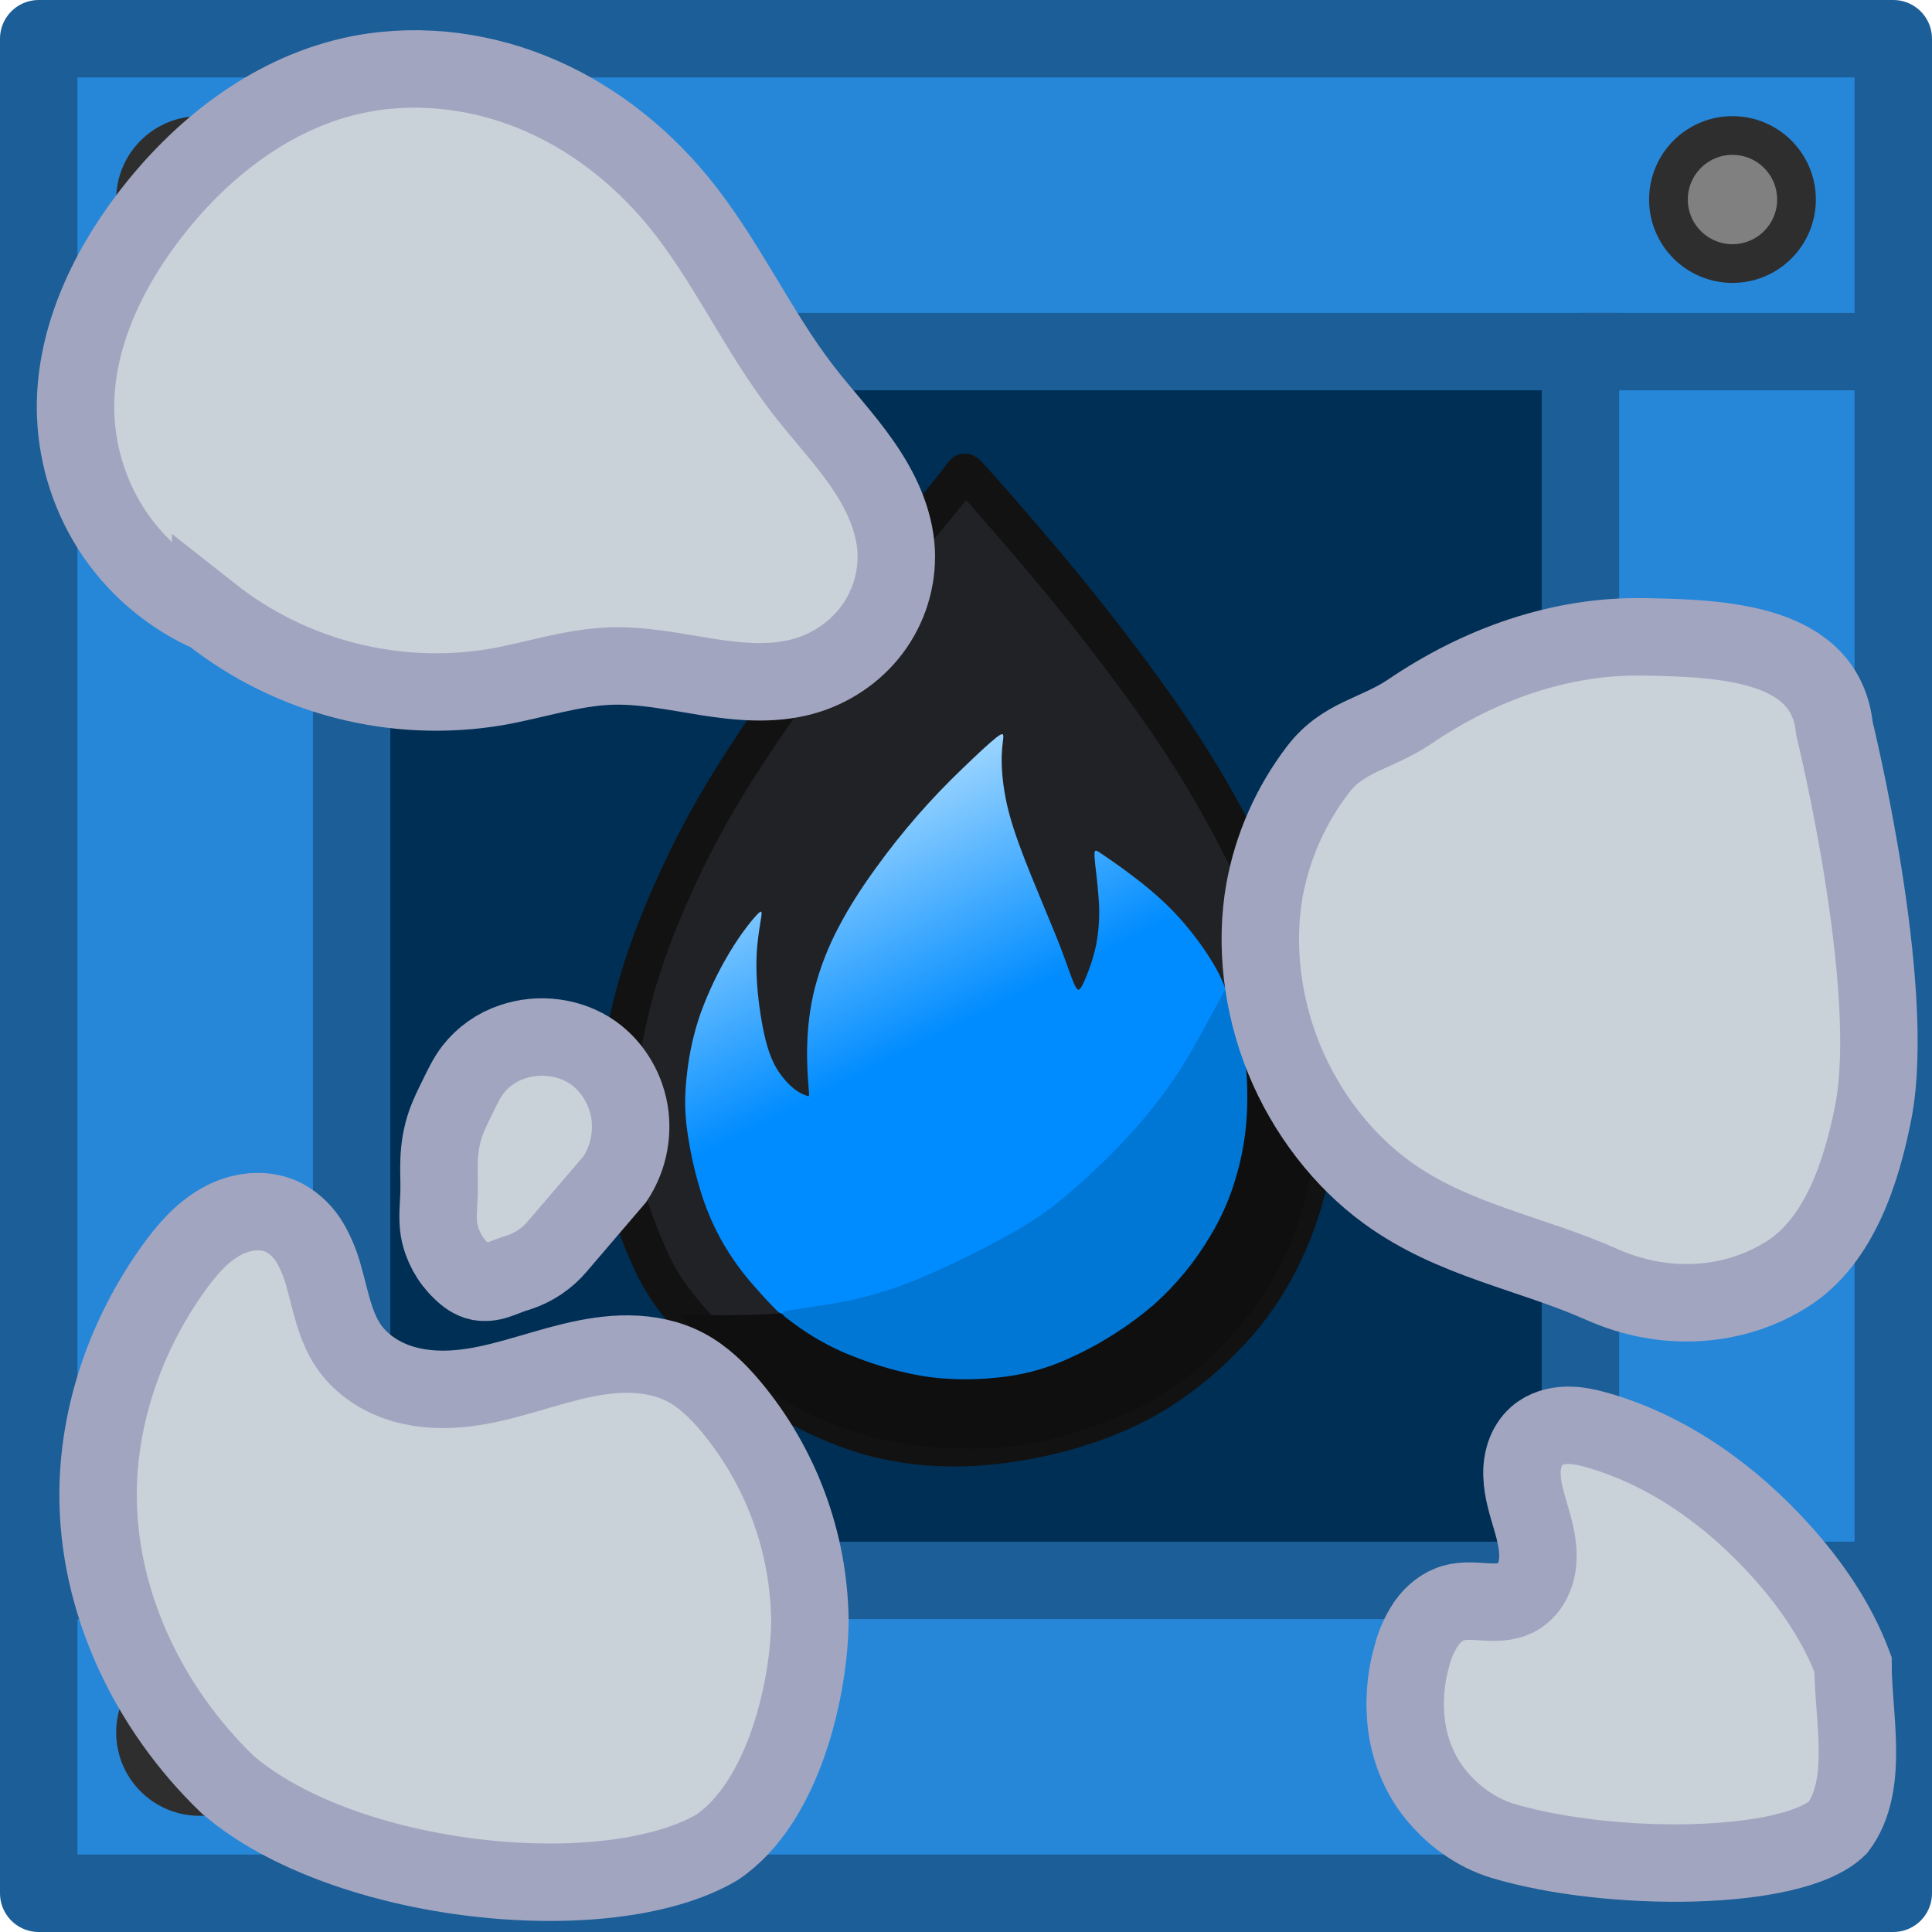
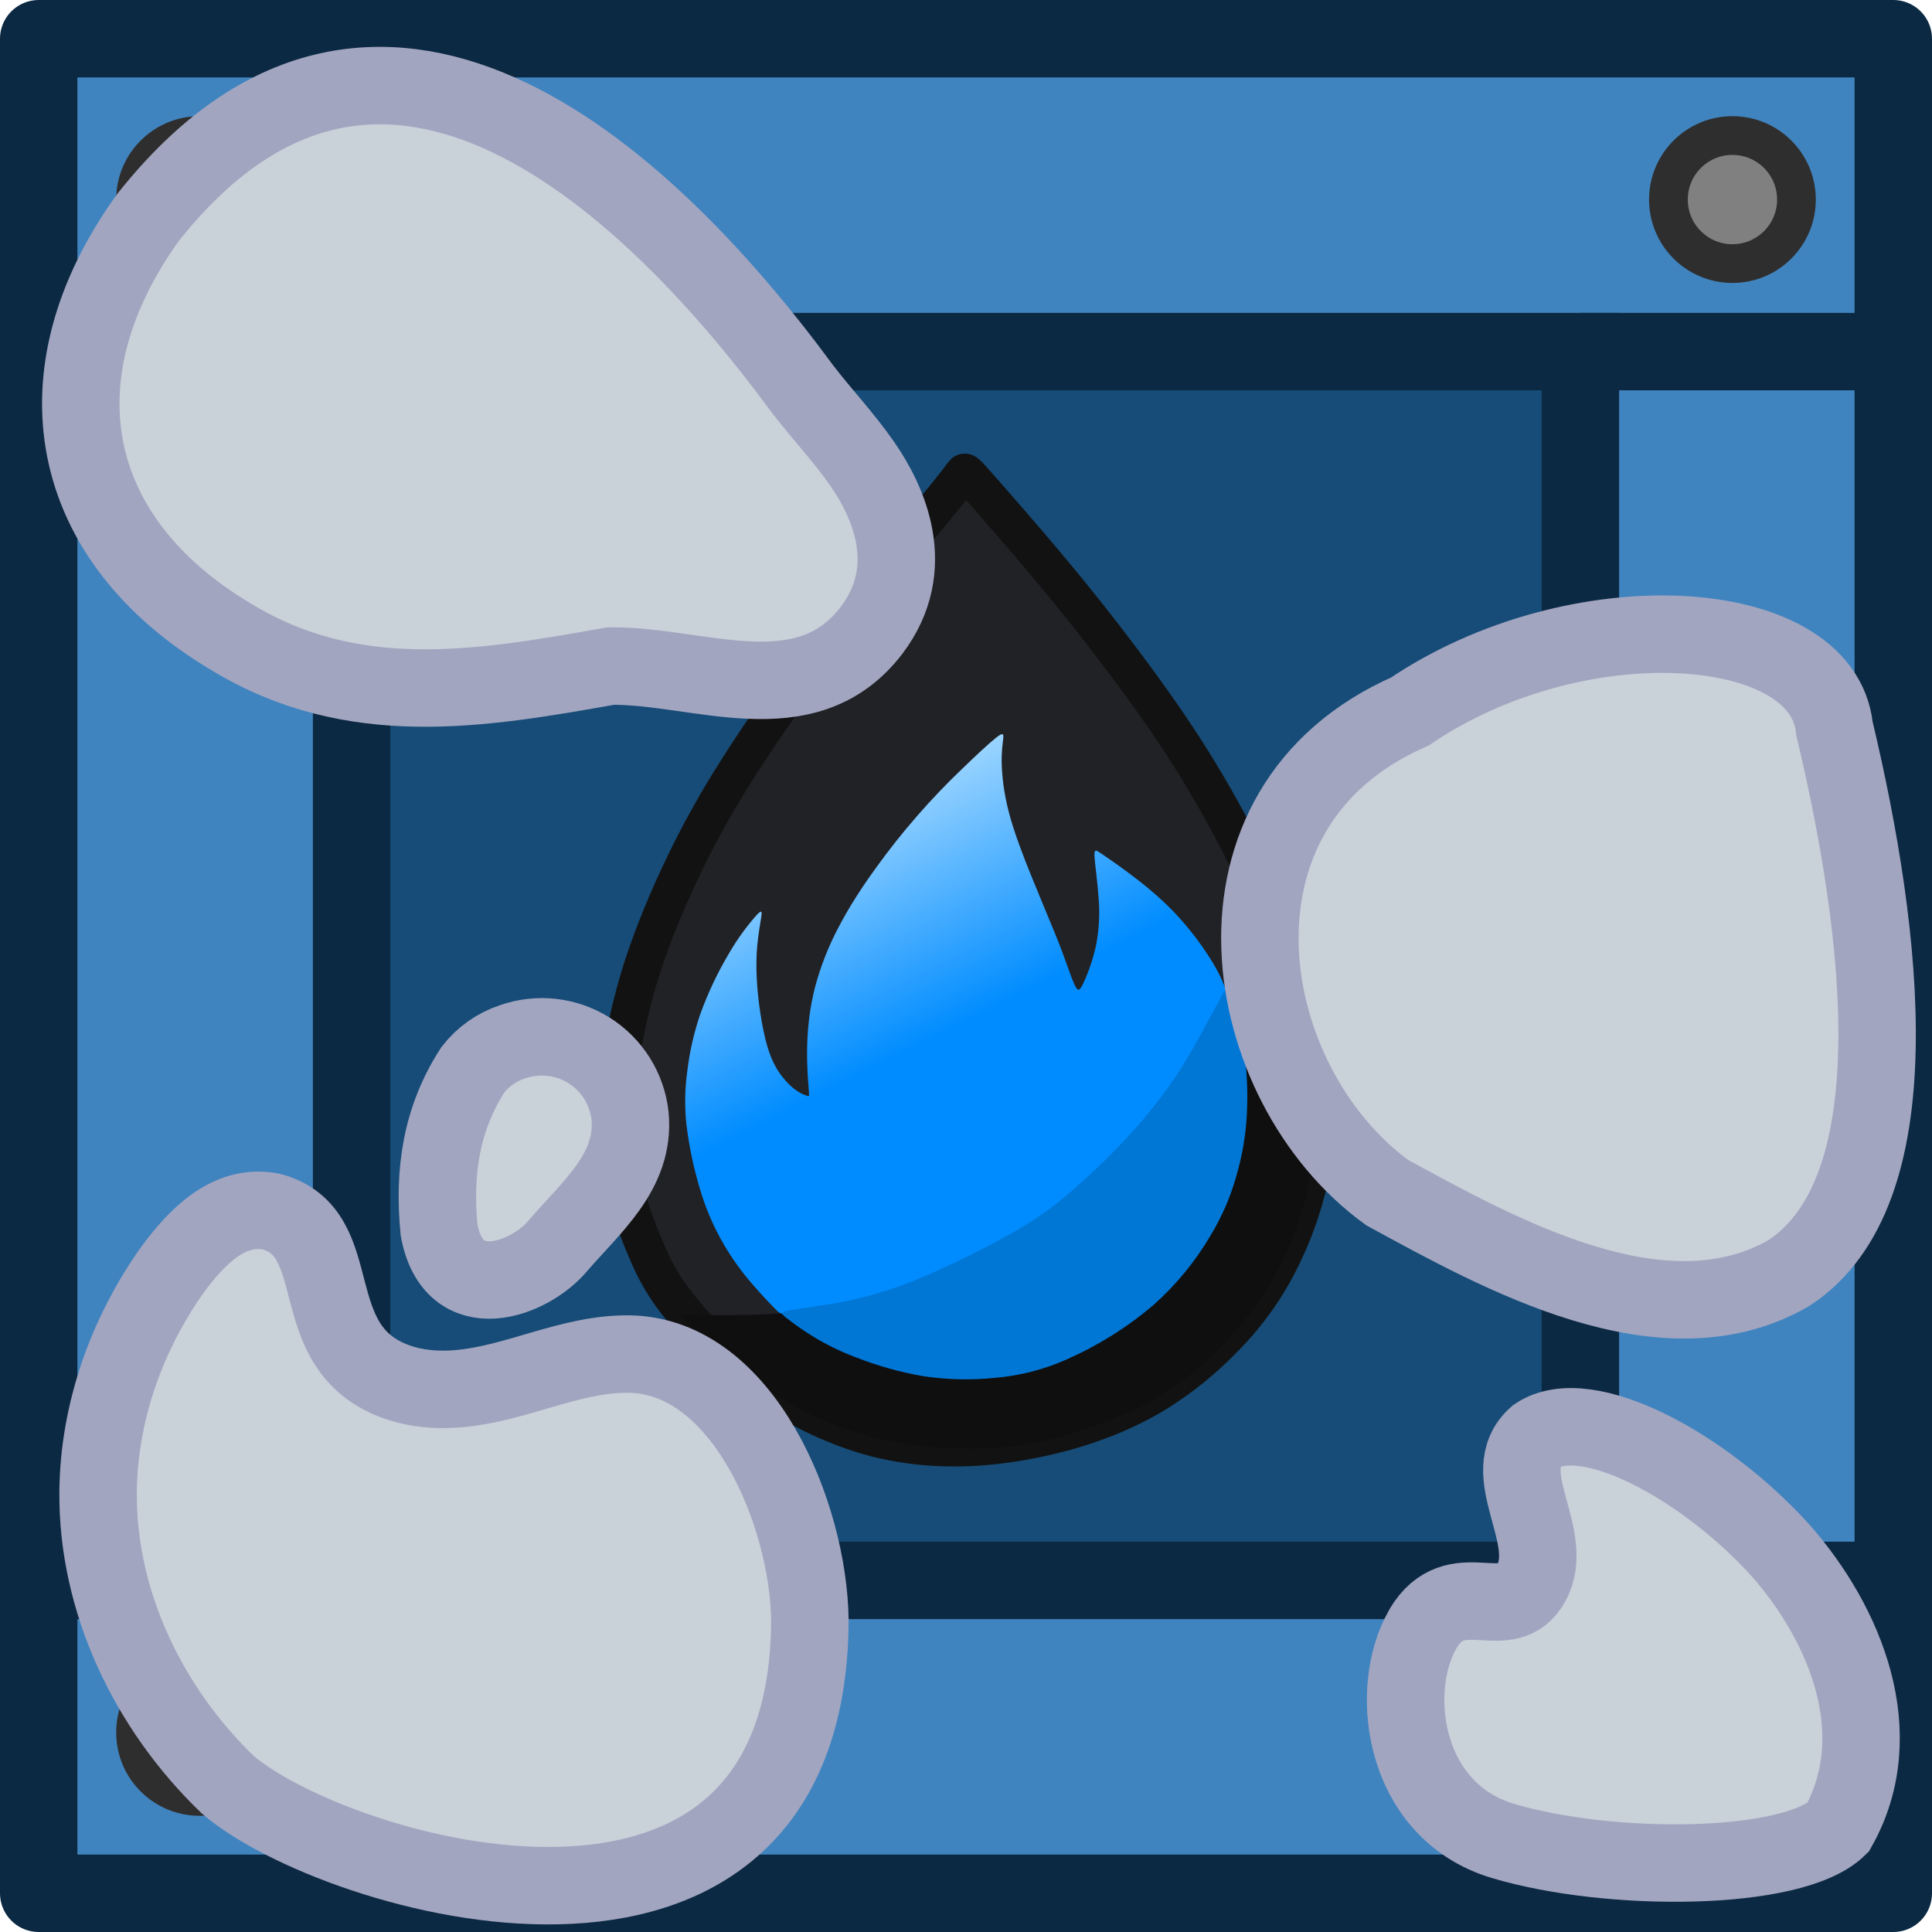
<svg xmlns="http://www.w3.org/2000/svg" xmlns:xlink="http://www.w3.org/1999/xlink" xml:space="preserve" width="185" height="185" viewBox="0 0 48.948 48.948">
  <defs>
-     <linearGradient xlink:href="#a" id="b" x1="112.28" x2="96.735" y1="85.87" y2="54.829" gradientTransform="matrix(.40778 0 0 .40778 -16.765 -2.886)" gradientUnits="userSpaceOnUse" />
+     <linearGradient xlink:href="#a" id="b" x1="112.28" x2="96.735" y1="85.87" y2="54.829" gradientTransform="translate(107.5 138.14)scale(.40778)" gradientUnits="userSpaceOnUse" />
    <linearGradient id="a">
      <stop offset=".538" style="stop-color:#008cff;stop-opacity:1" />
      <stop offset="1" style="stop-color:#a5d9ff;stop-opacity:1" />
    </linearGradient>
  </defs>
  <g transform="translate(-124.266 -141.027)">
    <path d="M132.113 148.874h33.152v33.152h-33.152z" style="fill:#d96300;fill-opacity:1;stroke:none;stroke-width:1.566;stroke-linecap:butt;stroke-linejoin:miter;stroke-miterlimit:4;stroke-dasharray:none;stroke-opacity:1" />
-     <path d="M125.248 142.008v46.985h46.985v-46.985zm7.927 7.927h31.13v31.131h-31.13z" style="fill:#2687d9;fill-opacity:1;stroke-width:0;stroke-linecap:round" />
+     <path d="M125.247 142.008v46.986h46.986v-46.987zm7.927 7.927h31.132v31.132h-31.13z" style="fill:#4084bf;fill-opacity:1;stroke-width:0;stroke-linecap:round" />
    <path d="M132.113 148.874h33.152v33.152h-33.152z" style="fill:none;fill-opacity:1;stroke:none;stroke-width:1.962;stroke-linecap:butt;stroke-linejoin:bevel;stroke-miterlimit:4;stroke-dasharray:none;stroke-opacity:1" />
-     <circle cx="129.322" cy="146.082" r="1.622" style="fill:gray;fill-opacity:1;stroke:#2e2e2e;stroke-width:.981;stroke-linecap:round;stroke-linejoin:round;stroke-opacity:1" />
-     <circle cx="168.159" cy="146.082" r="1.622" style="fill:gray;fill-opacity:1;stroke:#2e2e2e;stroke-width:.981;stroke-linecap:round;stroke-linejoin:round;stroke-opacity:1" />
+     <circle cx="129.322" cy="146.083" r="1.622" style="fill:gray;fill-opacity:1;stroke:#2e2e2e;stroke-width:.981;stroke-linecap:round;stroke-linejoin:round;stroke-opacity:1" />
+     <circle cx="168.158" cy="146.083" r="1.622" style="fill:gray;fill-opacity:1;stroke:#2e2e2e;stroke-width:.981;stroke-linecap:round;stroke-linejoin:round;stroke-opacity:1" />
    <circle cx="129.322" cy="184.919" r="1.622" style="fill:gray;fill-opacity:1;stroke:#2e2e2e;stroke-width:.981;stroke-linecap:round;stroke-linejoin:round;stroke-opacity:1" />
-     <circle cx="168.159" cy="184.919" r="1.622" style="fill:gray;fill-opacity:1;stroke:#2e2e2e;stroke-width:.981;stroke-linecap:round;stroke-linejoin:round;stroke-opacity:1" />
-     <path d="M133.175 149.935h31.132v31.132h-31.132z" style="fill:#002f55;fill-opacity:1;stroke:#1b5e98;stroke-width:1.962;stroke-linecap:butt;stroke-linejoin:miter;stroke-miterlimit:4;stroke-dasharray:none;stroke-opacity:1" />
-     <path d="M125.247 142.008h46.986v46.986h-46.986z" style="fill:none;fill-opacity:1;stroke:#1b5e98;stroke-width:1.962;stroke-linecap:round;stroke-linejoin:round;stroke-miterlimit:4;stroke-dasharray:none;stroke-opacity:1" />
-     <path d="M164.306 149.935h7.847M164.306 181.067h7.847M125.328 181.067h7.847M125.328 149.935h7.847" style="fill:none;stroke:#1b5e98;stroke-width:1.962;stroke-linecap:butt;stroke-linejoin:miter;stroke-miterlimit:4;stroke-dasharray:none;stroke-opacity:1" />
-     <path d="M24.812 12.337c.362.41 1.086 1.233 1.76 2.04.675.805 1.3 1.594 1.908 2.406.609.811 1.2 1.644 1.738 2.505.537.86 1.02 1.749 1.392 2.506.373.756.636 1.381.889 2.127.252.745.493 1.611.64 2.33a9 9 0 0 1 .204 1.907c0 .62-.055 1.289-.236 2.001a9 9 0 0 1-.844 2.106 7.7 7.7 0 0 1-1.25 1.65 9 9 0 0 1-1.689 1.37c-.63.39-1.32.685-2.034.905-.712.22-1.447.362-2.088.433a9 9 0 0 1-1.683.033 8 8 0 0 1-1.322-.214c-.389-.099-.729-.22-1.096-.373a8 8 0 0 1-1.25-.647 12 12 0 0 1-1.551-1.167 9.5 9.5 0 0 1-1.152-1.24 5.2 5.2 0 0 1-.69-1.145 12.6 12.6 0 0 1-.625-1.71 6 6 0 0 1-.225-1.503 9.6 9.6 0 0 1 .104-1.721c.099-.69.274-1.535.559-2.423s.68-1.82 1.075-2.637.789-1.519 1.282-2.303a40 40 0 0 1 1.755-2.55c.669-.898 1.414-1.83 2.045-2.603.63-.773 1.145-1.387 1.463-1.776.318-.39.439-.554.5-.636.06-.083.06-.083.421.329" style="fill:#212226;stroke:#121212;stroke-width:.945;stroke-linecap:round;stroke-linejoin:round;stroke-miterlimit:10" transform="translate(124.266 141.027)" />
-     <path d="M17.554 33.312c.274.005.822.016 1.436 0 .614-.017 1.294-.06 2.001-.198.708-.137 1.442-.367 2.111-.608a13.4 13.4 0 0 0 1.908-.84 14.4 14.4 0 0 0 1.919-1.26 13.2 13.2 0 0 0 3.201-3.585c.46-.762.877-1.629 1.135-2.248s.356-.992.422-1.239.099-.367.165-.439c.065-.07.164-.093.246-.01.083.082.148.268.247.542s.23.636.4 1.223c.17.586.378 1.398.494 2.165a8.95 8.95 0 0 1-.406 4.353 8 8 0 0 1-.866 1.683 8 8 0 0 1-1.091 1.338 8.7 8.7 0 0 1-1.453 1.157c-.51.317-1.014.537-1.59.745-.575.208-1.222.406-1.858.51a9 9 0 0 1-1.88.088 9.8 9.8 0 0 1-1.854-.242 8.7 8.7 0 0 1-1.82-.663 9 9 0 0 1-1.535-.965c-.433-.34-.773-.68-.976-.877a3 3 0 0 0-.323-.29c-.055-.039-.099-.06-.148-.116-.05-.054-.104-.142-.132-.186-.027-.044-.027-.044.247-.038" style="fill:#0f0f0f;fill-opacity:1;stroke:#121212;stroke-width:.945;stroke-linecap:round;stroke-linejoin:round;stroke-miterlimit:10;stroke-opacity:0" transform="translate(124.266 141.027)" />
-     <path d="M20.488 27.579c-.016-.203-.05-.609-.038-1.07.01-.46.065-.975.197-1.49a7.2 7.2 0 0 1 .603-1.536c.263-.504.581-.997.948-1.502a18.136 18.136 0 0 1 2.193-2.516c.335-.324.675-.642.85-.779.176-.137.187-.093.176.022s-.044.302-.039.614c.006.313.05.751.181 1.256.132.504.351 1.074.57 1.617.22.543.439 1.058.592 1.436.154.379.242.62.324.85s.159.45.22.543c.06.093.103.06.196-.143s.236-.575.313-.954a4.4 4.4 0 0 0 .06-1.173c-.027-.41-.093-.85-.104-1.052s.033-.17.17-.077.367.247.69.488c.324.241.741.57 1.12.96.378.389.717.838.953 1.216a4 4 0 0 1 .417.85c.05.164.016.186-.06.329-.077.142-.198.406-.384.767a9 9 0 0 1-.85 1.365c-.411.543-.981 1.168-1.64 1.799-.657.63-1.403 1.266-2.285 1.82a14 14 0 0 1-2.928 1.37 19 19 0 0 1-2.587.658c-.532.093-.565.06-.719-.098a13 13 0 0 1-.68-.751 6.6 6.6 0 0 1-.685-1.004 6.4 6.4 0 0 1-.532-1.283 9.7 9.7 0 0 1-.34-1.628c-.054-.504-.032-.899.022-1.337a7 7 0 0 1 .33-1.453 9 9 0 0 1 .745-1.568c.274-.455.537-.784.674-.932s.148-.115.126.038c-.022.154-.076.428-.104.757s-.027.712.017 1.168.131.98.241 1.354c.11.372.241.592.373.762.131.17.263.29.378.367s.214.11.263.126.05.016.033-.186" style="fill:url(#b);fill-opacity:1;stroke:none;stroke-width:.945;stroke-linecap:round;stroke-linejoin:round;stroke-miterlimit:10" transform="translate(124.266 141.027)" />
-     <path d="M31.142 25.24c.082.21.248.629.347 1.18.1.553.133 1.237.1 1.827a6.8 6.8 0 0 1-.27 1.562 6.1 6.1 0 0 1-.641 1.479 7.3 7.3 0 0 1-1.457 1.777 9 9 0 0 1-2.19 1.374 5.6 5.6 0 0 1-1.833.469 7.2 7.2 0 0 1-1.82-.044 8.7 8.7 0 0 1-1.706-.48 6.3 6.3 0 0 1-1.076-.525 7 7 0 0 1-.679-.474c-.138-.11-.16-.144.122-.193.281-.05.866-.116 1.451-.238a10 10 0 0 0 1.915-.612 23 23 0 0 0 2.284-1.132c.635-.364 1-.64 1.424-1.004.425-.364.91-.817 1.374-1.313a13 13 0 0 0 1.264-1.567c.359-.53.634-1.049.828-1.408.193-.358.303-.557.37-.678.066-.122.088-.166.099-.188.01-.022.01-.022.094.188" style="fill:#0076d5;fill-opacity:1;stroke:#008cff;stroke-width:.952;stroke-linecap:round;stroke-linejoin:round;stroke-miterlimit:10;stroke-opacity:0" transform="translate(124.266 141.027)" />
-     <path d="M165.925 157.162c-2.143-.04-4.184.702-5.94 1.892-.853.578-1.691.628-2.337 1.483a7.14 7.14 0 0 0-1.343 3.032c-.248 1.383-.067 2.917.493 4.288s1.494 2.574 2.615 3.387c1.667 1.21 3.621 1.518 5.431 2.323 1.64.73 3.402.577 4.729-.278 1.295-.835 1.86-2.578 2.154-4.09.62-3.196-.985-9.717-.985-9.717-.223-2.193-2.845-2.284-4.817-2.32z" style="fill:#c9d1d9;fill-opacity:1;fill-rule:evenodd;stroke:#a2a5c0;stroke-width:1.962;stroke-dasharray:none;stroke-opacity:1" />
-     <path d="M419.624 224.26a5.76 5.76 0 0 1-2.434-2.022 5.76 5.76 0 0 1-.987-3.006c-.068-1.82.74-3.577 1.842-5.027 1.286-1.694 3.058-3.097 5.132-3.572 1.518-.348 3.14-.178 4.585.404s2.716 1.566 3.704 2.771c1.21 1.474 1.995 3.252 3.158 4.763.49.636 1.046 1.223 1.504 1.883.459.66.823 1.415.864 2.218a3.1 3.1 0 0 1-.623 2.002c-.43.57-1.057.985-1.745 1.173-.789.215-1.627.136-2.435.009-.807-.128-1.616-.302-2.433-.274-.982.035-1.928.36-2.895.53a9.22 9.22 0 0 1-7.237-1.853z" style="fill:#c9d1d9;fill-opacity:1;fill-rule:evenodd;stroke:#a2a5c0;stroke-width:1.962;stroke-dasharray:none;stroke-opacity:1" transform="translate(-290.02 -67.68)" />
-     <path d="M130.863 171.725a2 2 0 0 0-.213.005 2 2 0 0 0-.804.261c-.494.281-.871.73-1.202 1.193-1.165 1.637-1.873 3.62-1.893 5.633-.027 2.785 1.28 5.5 3.284 7.424 2.964 2.547 9.636 3.215 12.395 1.59 1.72-1.156 2.348-4.108 2.355-5.755a8.62 8.62 0 0 0-2.01-5.424c-.325-.386-.693-.748-1.138-.983-.437-.23-.935-.329-1.428-.336s-.983.076-1.463.192c-.958.233-1.89.603-2.873.686-.52.044-1.054.004-1.547-.17s-.945-.489-1.237-.924c-.344-.512-.446-1.143-.616-1.737a3.5 3.5 0 0 0-.347-.855 1.7 1.7 0 0 0-.65-.64c-.189-.1-.4-.151-.613-.16z" style="fill:#c9d1d9;fill-opacity:1;fill-rule:evenodd;stroke:#a2a5c0;stroke-width:1.962;stroke-dasharray:none;stroke-opacity:1" />
-     <path d="M428.833 241.126a2.17 2.17 0 0 1-.97.661q-.084.028-.17.054c-.137.047-.27.107-.408.15a.9.9 0 0 1-.429.038c-.18-.036-.334-.152-.465-.281a1.9 1.9 0 0 1-.558-1.029c-.05-.308-.01-.623 0-.935.008-.281-.011-.562 0-.842.012-.31.062-.62.163-.912.08-.235.193-.456.302-.679.118-.241.232-.487.395-.701a2.1 2.1 0 0 1 1-.702c.678-.23 1.464-.133 2.048.28.515.367.855.963.93 1.591a2.42 2.42 0 0 1-.379 1.602z" style="fill:#c9d1d9;fill-opacity:1;fill-rule:evenodd;stroke:#a2a5c0;stroke-width:1.962;stroke-dasharray:none;stroke-opacity:1" transform="translate(-290.443 -68.526)" />
-     <path d="M163.966 177.138c-.276.005-.558.085-.766.268-.139.122-.239.285-.299.46a1.5 1.5 0 0 0-.074.55c.012.37.128.728.232 1.084s.198.725.164 1.095a1.3 1.3 0 0 1-.158.529.96.96 0 0 1-.39.383c-.239.12-.518.12-.785.104-.266-.016-.538-.044-.795.028-.283.08-.522.279-.693.52a2.6 2.6 0 0 0-.36.803 4.4 4.4 0 0 0-.14 1.786c.08.596.304 1.176.667 1.654.448.59 1.082 1.06 1.78 1.267 2.713.808 7.34.78 8.483-.341.805-1.078.38-2.808.38-4.136-.4-1.064-1.063-2.03-1.827-2.876-1.25-1.385-2.819-2.521-4.605-3.042-.265-.078-.538-.142-.814-.136z" style="fill:#c9d1d9;fill-opacity:1;fill-rule:evenodd;stroke:#a2a5c0;stroke-width:1.962;stroke-dasharray:none;stroke-opacity:1" />
+     <circle cx="168.158" cy="184.919" r="1.622" style="fill:gray;fill-opacity:1;stroke:#2e2e2e;stroke-width:.981;stroke-linecap:round;stroke-linejoin:round;stroke-opacity:1" />
+     <path d="M133.174 149.935h31.132v31.132h-31.132z" style="fill:#164c77;fill-opacity:1;stroke:#0c2943;stroke-width:1.962;stroke-linecap:butt;stroke-linejoin:miter;stroke-miterlimit:4;stroke-dasharray:none;stroke-opacity:1" />
+     <path d="M125.247 142.008h46.986v46.986h-46.986z" style="fill:none;fill-opacity:1;stroke:#0c2943;stroke-width:1.962;stroke-linecap:round;stroke-linejoin:round;stroke-miterlimit:4;stroke-dasharray:none;stroke-opacity:1" />
+     <path d="M164.306 149.935h7.846m-7.846 31.132h7.846m-46.824 0h7.846m-7.846-31.132h7.846" style="fill:none;stroke:#0c2943;stroke-width:1.962;stroke-linecap:butt;stroke-linejoin:miter;stroke-miterlimit:4;stroke-dasharray:none;stroke-opacity:1" />
+     <path d="M149.078 153.364c.362.41 1.086 1.233 1.76 2.04.675.805 1.3 1.594 1.908 2.406.609.811 1.2 1.644 1.738 2.505a29 29 0 0 1 1.392 2.506c.373.756.636 1.381.89 2.127.251.745.492 1.611.64 2.33a9 9 0 0 1 .203 1.907c0 .62-.055 1.289-.236 2.001a9 9 0 0 1-.844 2.106 7.7 7.7 0 0 1-1.25 1.65 9 9 0 0 1-1.689 1.37c-.63.39-1.32.685-2.034.905-.712.22-1.447.362-2.088.433a9 9 0 0 1-1.683.033 8 8 0 0 1-1.322-.214 8 8 0 0 1-1.096-.373 8 8 0 0 1-1.25-.647 12 12 0 0 1-1.551-1.167 9.5 9.5 0 0 1-1.152-1.24 5.2 5.2 0 0 1-.69-1.145 12.6 12.6 0 0 1-.625-1.71 6 6 0 0 1-.225-1.503 9.6 9.6 0 0 1 .104-1.721c.099-.69.274-1.535.559-2.423s.68-1.82 1.075-2.637a23 23 0 0 1 1.282-2.303 40 40 0 0 1 1.755-2.55 77 77 0 0 1 2.045-2.603c.63-.773 1.145-1.387 1.463-1.776.318-.39.439-.554.5-.636.06-.083.06-.083.421.329" style="fill:#212226;stroke:#121212;stroke-width:.945;stroke-linecap:round;stroke-linejoin:round;stroke-miterlimit:10" />
+     <path d="M141.82 174.34c.274.004.822.015 1.436 0 .614-.018 1.294-.06 2.001-.199.708-.137 1.442-.367 2.111-.608a13.4 13.4 0 0 0 1.908-.84 14.4 14.4 0 0 0 1.919-1.26 13.2 13.2 0 0 0 3.201-3.585c.46-.762.877-1.629 1.135-2.248s.356-.992.422-1.239.099-.367.165-.439c.065-.07.164-.093.246-.01.083.082.148.268.247.542.1.274.23.636.4 1.223.17.586.378 1.398.494 2.165a8.95 8.95 0 0 1-.406 4.353 8 8 0 0 1-.866 1.683 8 8 0 0 1-1.091 1.338 8.7 8.7 0 0 1-1.453 1.157c-.51.317-1.014.537-1.59.745-.575.208-1.222.406-1.858.51a9 9 0 0 1-1.88.088 10 10 0 0 1-1.854-.242 8.7 8.7 0 0 1-1.82-.663 9 9 0 0 1-1.535-.965c-.433-.34-.773-.68-.976-.877a3 3 0 0 0-.323-.29c-.055-.039-.1-.06-.148-.116-.05-.054-.104-.142-.132-.186-.027-.044-.027-.044.247-.038" style="fill:#0f0f0f;fill-opacity:1;stroke:#121212;stroke-width:.945;stroke-linecap:round;stroke-linejoin:round;stroke-miterlimit:10;stroke-opacity:0" />
+     <path d="M144.754 168.606c-.016-.203-.05-.609-.038-1.07.01-.46.065-.975.197-1.49a7.2 7.2 0 0 1 .603-1.536c.263-.504.581-.997.948-1.502a18 18 0 0 1 2.193-2.516c.335-.324.675-.642.85-.779.176-.137.187-.093.176.022s-.044.302-.039.614c.006.313.05.751.181 1.256.132.504.351 1.074.57 1.617.22.543.439 1.058.592 1.436.154.379.242.62.324.85s.159.45.22.543c.06.093.103.06.196-.143a4.7 4.7 0 0 0 .313-.954 4.4 4.4 0 0 0 .06-1.173c-.027-.41-.093-.85-.104-1.052s.033-.17.17-.077.367.247.69.488c.324.241.741.57 1.12.96.378.389.717.838.953 1.216a4 4 0 0 1 .417.85c.05.164.016.186-.06.329-.077.142-.198.406-.384.767a9 9 0 0 1-.85 1.365c-.411.543-.981 1.168-1.64 1.799-.657.63-1.403 1.266-2.285 1.82a14 14 0 0 1-2.928 1.37 19 19 0 0 1-2.587.658c-.532.093-.565.06-.719-.098a13 13 0 0 1-.68-.75 6.6 6.6 0 0 1-.685-1.005 6.4 6.4 0 0 1-.532-1.283 9.7 9.7 0 0 1-.34-1.628 5.5 5.5 0 0 1 .022-1.337 7 7 0 0 1 .33-1.453 9 9 0 0 1 .745-1.568 6 6 0 0 1 .674-.932c.137-.148.148-.115.126.038-.022.154-.076.428-.104.757s-.027.712.017 1.168.131.98.241 1.354c.11.372.241.592.373.762.131.17.263.29.378.367s.214.11.263.126.05.016.033-.186" style="fill:url(#b);fill-opacity:1;stroke:none;stroke-width:.945;stroke-linecap:round;stroke-linejoin:round;stroke-miterlimit:10" />
+     <path d="M155.408 166.267c.082.21.248.629.347 1.18.1.553.133 1.237.1 1.827a6.8 6.8 0 0 1-.27 1.562 6 6 0 0 1-.641 1.479 7.3 7.3 0 0 1-1.457 1.777 9 9 0 0 1-2.19 1.374 5.6 5.6 0 0 1-1.833.47 7.2 7.2 0 0 1-1.82-.045 8.7 8.7 0 0 1-1.706-.48 6.3 6.3 0 0 1-1.076-.525 7 7 0 0 1-.679-.474c-.138-.11-.16-.144.122-.193.281-.05.866-.116 1.451-.238a10 10 0 0 0 1.915-.612 23 23 0 0 0 2.284-1.132 8.3 8.3 0 0 0 1.424-1.004c.425-.364.91-.817 1.374-1.313a13 13 0 0 0 1.264-1.567c.359-.53.634-1.049.828-1.408.193-.358.303-.557.37-.678l.1-.188c.01-.022.01-.022.093.188" style="fill:#0076d5;fill-opacity:1;stroke:#008cff;stroke-width:.952;stroke-linecap:round;stroke-linejoin:round;stroke-miterlimit:10;stroke-opacity:0" />
+     <path d="M159.985 159.054c-5.557 2.434-4.375 9.432-.572 12.19 2.862 1.557 6.978 3.868 10.16 2.045 3.174-2.047 2.427-8.532 1.169-13.807-.294-2.895-6.518-3.3-10.757-.428z" style="fill:#c9d1d9;fill-opacity:1;fill-rule:evenodd;stroke:#a2a5c0;stroke-width:1.962;stroke-dasharray:none;stroke-opacity:1" />
+     <path d="M418.045 214.205c5.734-7.22 12.44-1.27 16.579 4.366.49.636 1.046 1.223 1.504 1.883.662.951 1.441 2.63.241 4.22-1.665 2.183-4.376.884-6.613.908-3.318.593-6.528 1.133-9.603-.734-4.196-2.488-4.992-6.656-2.108-10.643z" style="fill:#c9d1d9;fill-opacity:1;fill-rule:evenodd;stroke:#a2a5c0;stroke-width:1.962;stroke-dasharray:none;stroke-opacity:1" transform="translate(-290.02 -67.68)" />
+     <path d="M128.644 173.184c-1.165 1.637-1.873 3.62-1.893 5.633-.027 2.785 1.28 5.5 3.284 7.424 2.72 2.337 14.707 5.873 14.75-4.165-.034-2.685-1.693-6.702-4.576-6.743-1.492-.021-2.843.752-4.336.878-.52.044-1.054.004-1.547-.17-2.474-.873-1.164-3.801-3.21-4.323-1.081-.193-1.884.676-2.472 1.466z" style="fill:#c9d1d9;fill-opacity:1;fill-rule:evenodd;stroke:#a2a5c0;stroke-width:1.962;stroke-dasharray:none;stroke-opacity:1" />
+     <path d="M428.833 241.126c-.704.838-2.632 1.573-3-.407-.142-1.466.048-2.816.86-4.069a2.1 2.1 0 0 1 1-.702 2.247 2.247 0 0 1 2.978 1.871c.136 1.416-.996 2.323-1.838 3.307z" style="fill:#c9d1d9;fill-opacity:1;fill-rule:evenodd;stroke:#a2a5c0;stroke-width:1.962;stroke-dasharray:none;stroke-opacity:1" transform="translate(-290.443 -68.526)" />
+     <path d="M163.2 177.406c-1.057.928.511 2.546-.135 3.718-.602 1.088-1.814-.161-2.663 1.035-1.008 1.5-.67 4.734 1.947 5.51 2.713.808 7.34.78 8.483-.341 1.334-2.378.189-5.15-1.447-7.012-1.918-2.125-4.913-3.764-6.185-2.91z" style="fill:#c9d1d9;fill-opacity:1;fill-rule:evenodd;stroke:#a2a5c0;stroke-width:1.962;stroke-dasharray:none;stroke-opacity:1" />
  </g>
</svg>
